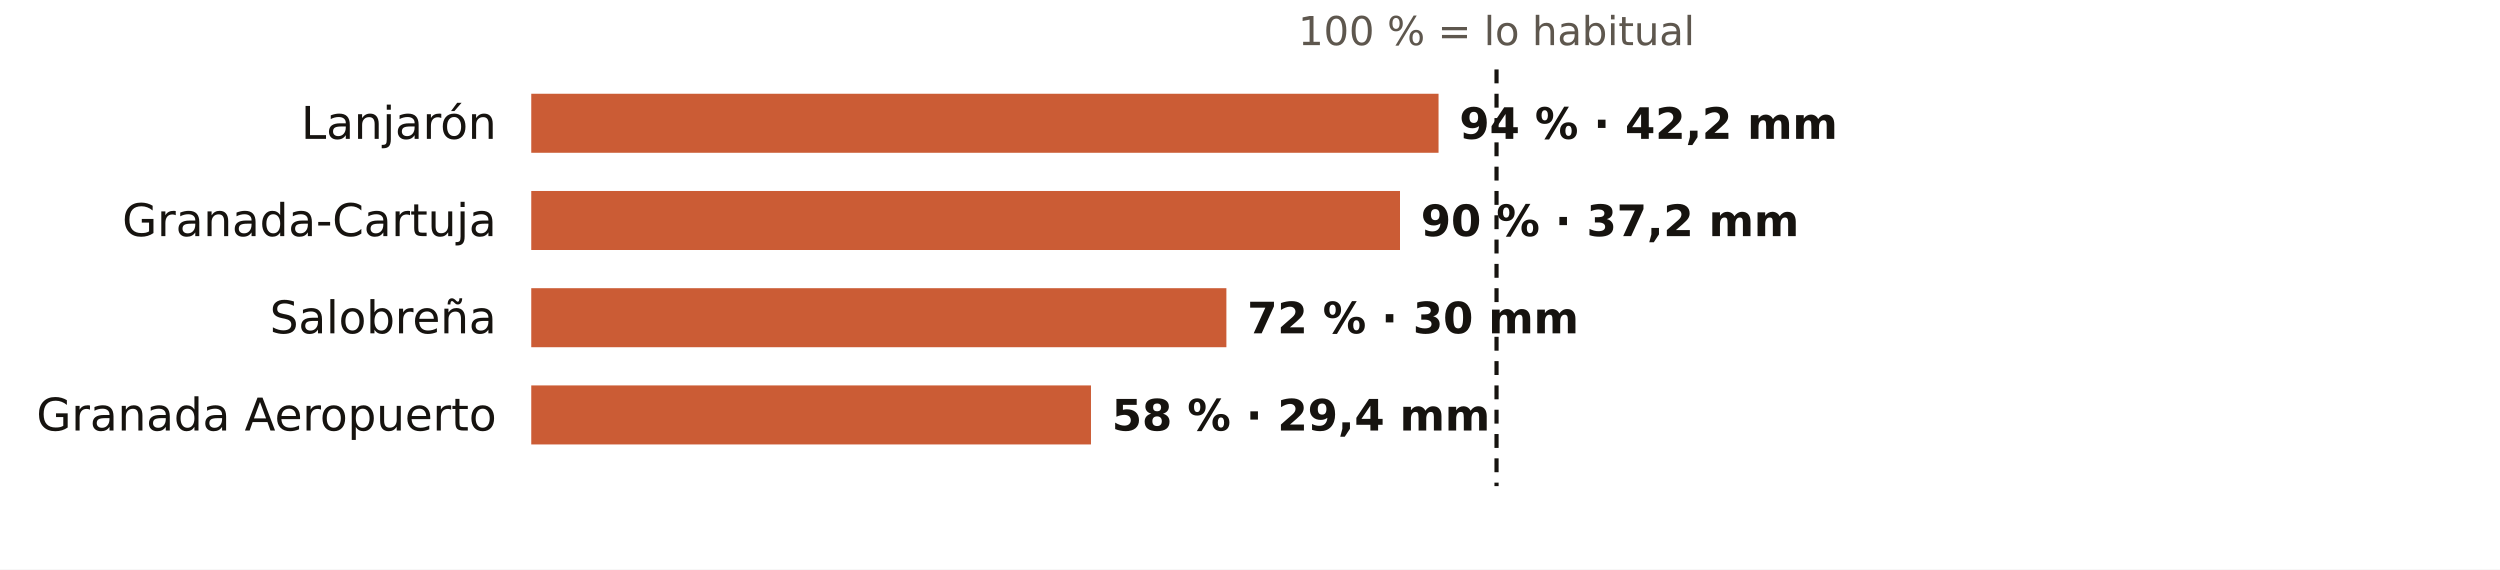
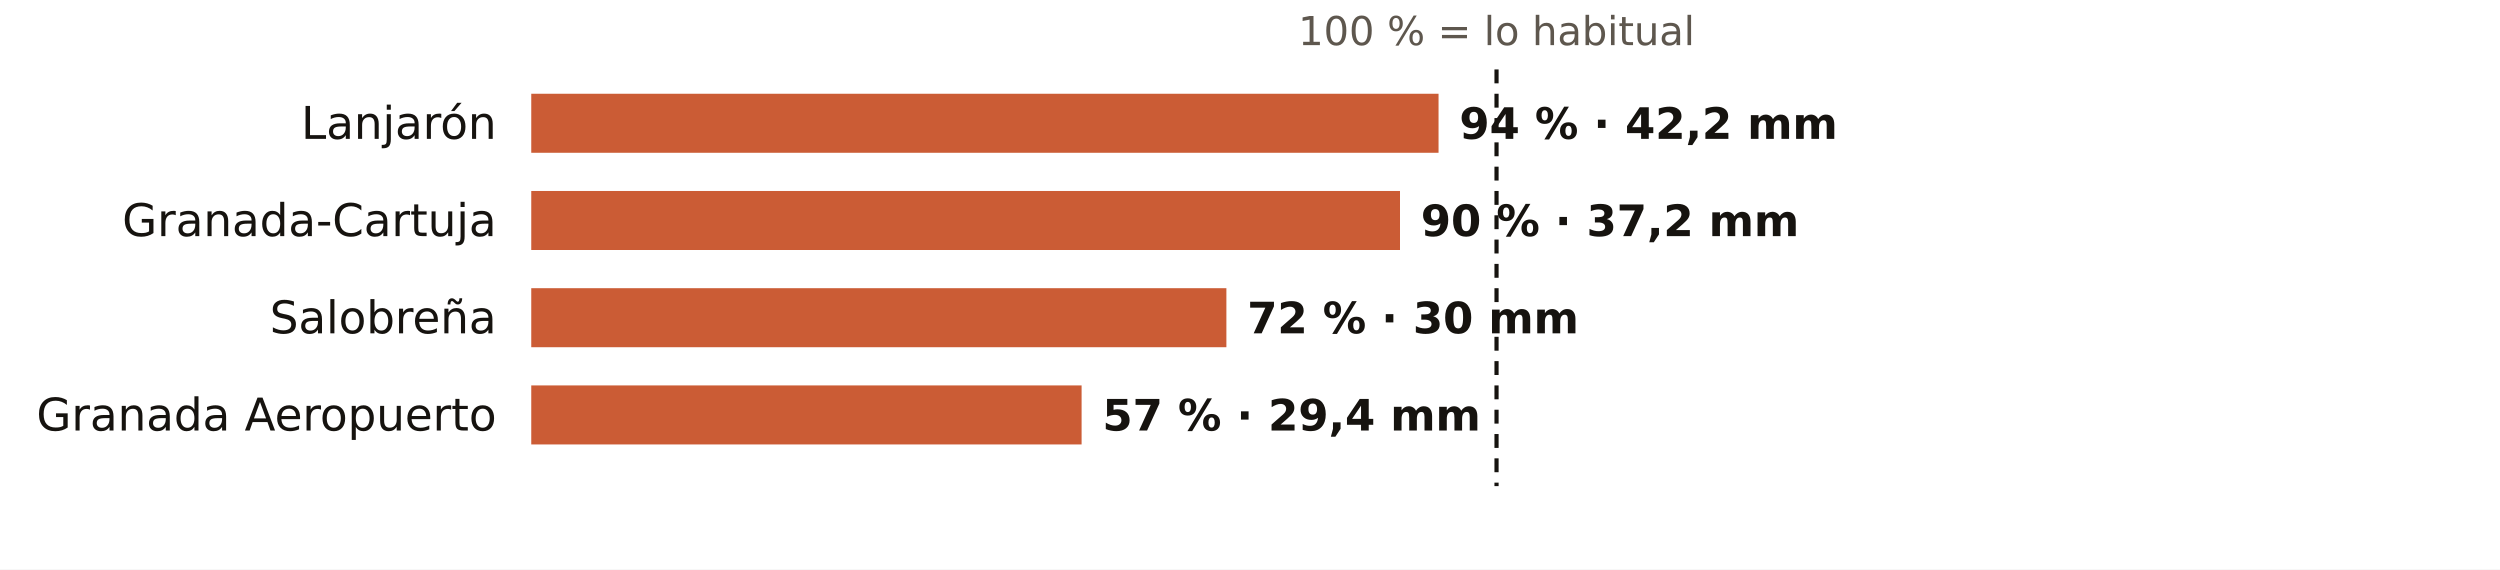
<svg xmlns="http://www.w3.org/2000/svg" viewBox="0 0 720 164" width="720" height="164" role="img" aria-label="El otoño en los pluviómetros de AEMET de Granada: % de lo habitual">
  <rect width="720" height="164" fill="#FFFFFF" />
  <text x="431.0" y="13.0" font-size="11.5" fill="#5E574E" text-anchor="middle" font-weight="400" font-family="Public Sans, DejaVu Sans, Arial, sans-serif">100 % = lo habitual</text>
  <text x="143.0" y="40.0" font-size="13" fill="#16130F" text-anchor="end" font-weight="500" font-family="Public Sans, DejaVu Sans, Arial, sans-serif">Lanjarón</text>
  <rect x="153" y="27" width="261.3" height="17" fill="#C4461A" opacity="0.88" />
  <text x="420.3" y="40.0" font-size="12.5" fill="#16130F" text-anchor="start" font-weight="600" font-family="Public Sans, DejaVu Sans, Arial, sans-serif">94 % · 42,2 mm</text>
  <text x="143.0" y="68.0" font-size="13" fill="#16130F" text-anchor="end" font-weight="500" font-family="Public Sans, DejaVu Sans, Arial, sans-serif">Granada-Cartuja</text>
  <rect x="153" y="55" width="250.2" height="17" fill="#C4461A" opacity="0.88" />
  <text x="409.2" y="68.0" font-size="12.5" fill="#16130F" text-anchor="start" font-weight="600" font-family="Public Sans, DejaVu Sans, Arial, sans-serif">90 % · 37,2 mm</text>
  <text x="143.0" y="96.0" font-size="13" fill="#16130F" text-anchor="end" font-weight="500" font-family="Public Sans, DejaVu Sans, Arial, sans-serif">Salobreña</text>
  <rect x="153" y="83" width="200.2" height="17" fill="#C4461A" opacity="0.88" />
  <text x="359.2" y="96.0" font-size="12.5" fill="#16130F" text-anchor="start" font-weight="600" font-family="Public Sans, DejaVu Sans, Arial, sans-serif">72 % · 30 mm</text>
  <text x="143.0" y="124.0" font-size="13" fill="#16130F" text-anchor="end" font-weight="500" font-family="Public Sans, DejaVu Sans, Arial, sans-serif">Granada Aeropuerto</text>
-   <rect x="153" y="111" width="161.2" height="17" fill="#C4461A" opacity="0.88" />
-   <text x="320.2" y="124.0" font-size="12.5" fill="#16130F" text-anchor="start" font-weight="600" font-family="Public Sans, DejaVu Sans, Arial, sans-serif">58 % · 29,4 mm</text>
+   <rect x="153" y="111" width="158.5" height="17" fill="#C4461A" opacity="0.88" />
+   <text x="317.5" y="124.0" font-size="12.5" fill="#16130F" text-anchor="start" font-weight="600" font-family="Public Sans, DejaVu Sans, Arial, sans-serif">57 % · 29,4 mm</text>
  <line x1="431.0" x2="431.0" y1="20" y2="140" stroke="#16130F" stroke-width="1.2" stroke-dasharray="4 3" />
</svg>
